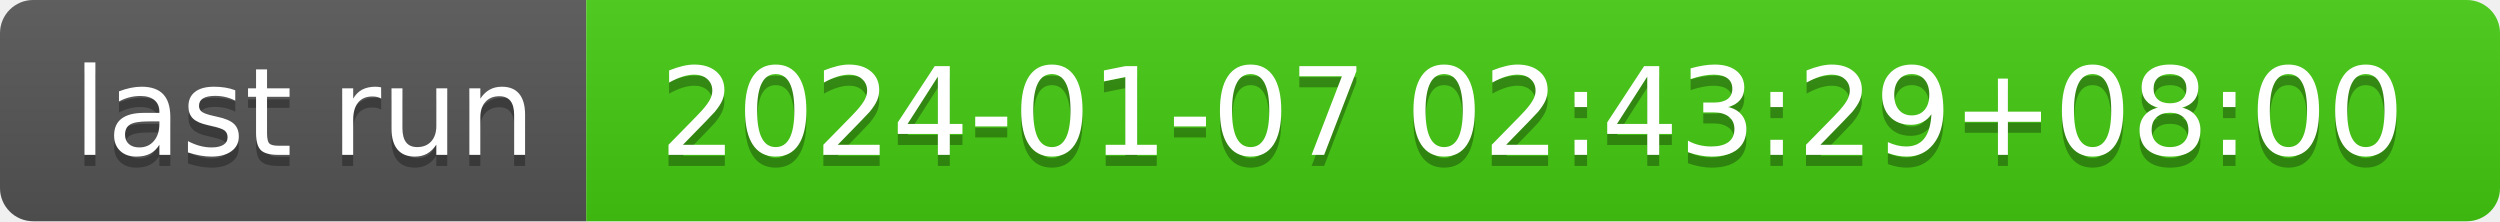
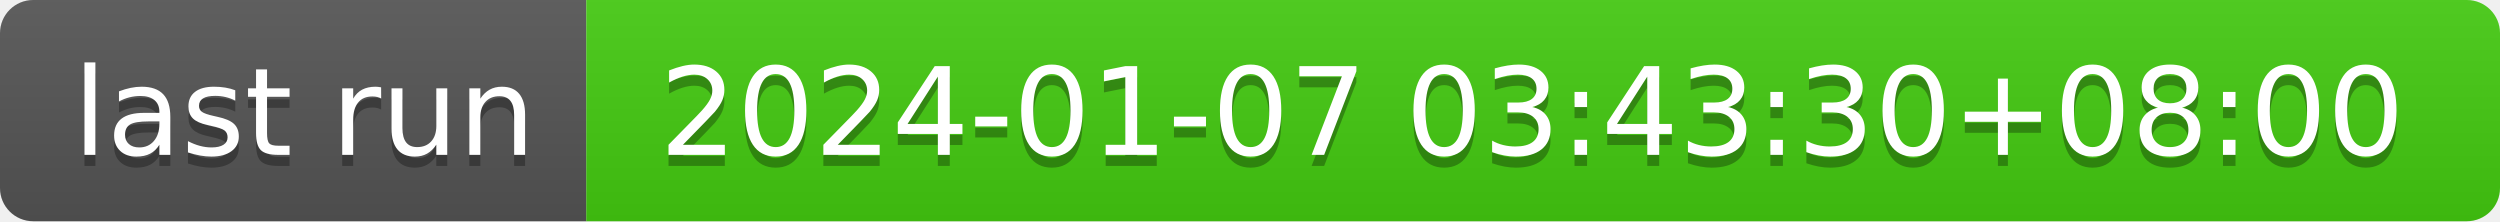
- <svg xmlns="http://www.w3.org/2000/svg" width="226" height="20" role="img" aria-label="last run: 2024-01-07 02:43:29+08:00">
+ <svg xmlns="http://www.w3.org/2000/svg" width="226" height="20" role="img" aria-label="last run: 2024-01-07 03:43:30+08:00">
  <linearGradient id="s" x2="0" y2="100%">
    <stop offset="0" stop-color="#bbb" stop-opacity=".1" />
    <stop offset="1" stop-opacity=".1" />
  </linearGradient>
  <clipPath id="r">
    <rect width="226" height="20" rx="3" fill="#fff" />
  </clipPath>
  <g clip-path="url(#r)">
    <rect width="53" height="20" fill="#555" />
    <rect x="53" width="173" height="20" fill="#4c1" />
    <rect width="226" height="20" fill="url(#s)" />
  </g>
  <g fill="#fff" text-anchor="middle" font-family="Verdana,Geneva,DejaVu Sans,sans-serif" text-rendering="geometricPrecision" font-size="110">
    <text aria-hidden="true" x="275" y="150" fill="#010101" fill-opacity=".3" transform="scale(.1)" textLength="430">last run</text>
    <text x="275" y="140" transform="scale(.1)" fill="#fff" textLength="430">last run</text>
-     <text aria-hidden="true" x="1385" y="150" fill="#010101" fill-opacity=".3" transform="scale(.1)" textLength="1630">2024-01-07 02:43:29+08:00</text>
-     <text x="1385" y="140" transform="scale(.1)" fill="#fff" textLength="1630">2024-01-07 02:43:29+08:00</text>
+     <text aria-hidden="true" x="1385" y="150" fill="#010101" fill-opacity=".3" transform="scale(.1)" textLength="1630">2024-01-07 03:43:30+08:00</text>
+     <text x="1385" y="140" transform="scale(.1)" fill="#fff" textLength="1630">2024-01-07 03:43:30+08:00</text>
  </g>
</svg>
